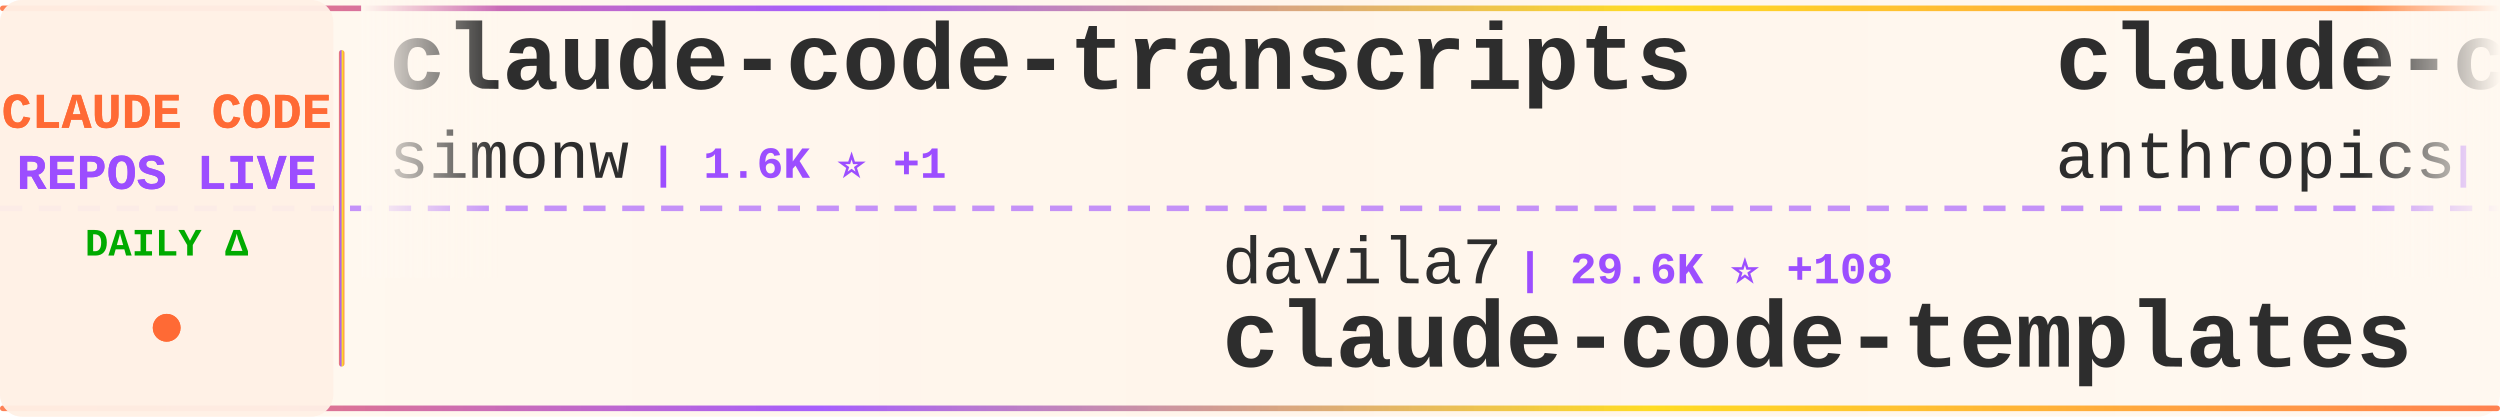
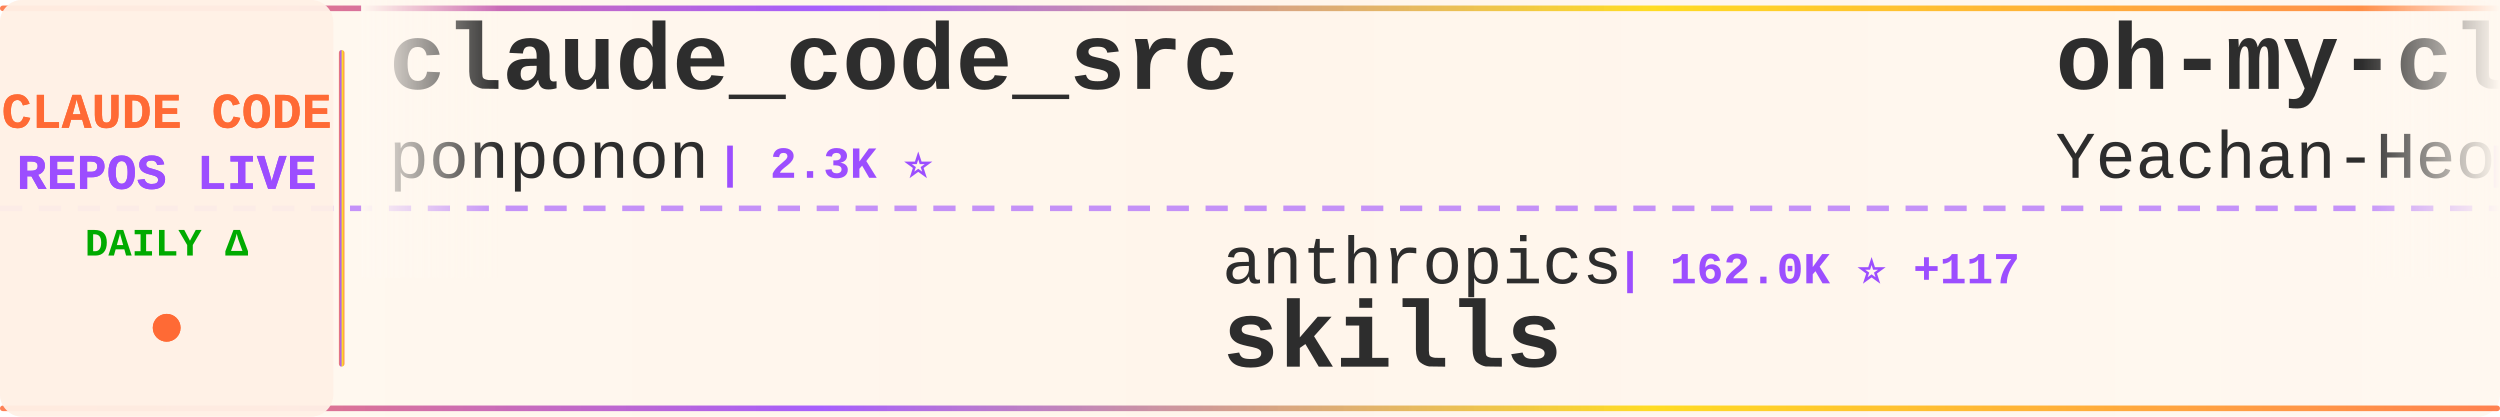
<svg xmlns="http://www.w3.org/2000/svg" width="900" height="150">
  <defs>
    <linearGradient id="tickerBg" x1="0%" y1="0%" x2="100%" y2="0%">
      <stop offset="0%" style="stop-color:#fff8f0;stop-opacity:0.98" />
      <stop offset="50%" style="stop-color:#fff5eb;stop-opacity:1" />
      <stop offset="100%" style="stop-color:#fff8f0;stop-opacity:0.98" />
    </linearGradient>
    <linearGradient id="borderGrad" x1="0%" y1="0%" x2="100%" y2="0%">
      <stop offset="0%" style="stop-color:#FF6B35;stop-opacity:0.85">
        <animate attributeName="stop-opacity" values="0.85;1;0.85" dur="2s" repeatCount="indefinite" />
      </stop>
      <stop offset="33%" style="stop-color:#9C4EFF;stop-opacity:0.9">
        <animate attributeName="stop-opacity" values="0.9;1;0.9" dur="2.2s" repeatCount="indefinite" />
      </stop>
      <stop offset="66%" style="stop-color:#FFD700;stop-opacity:0.85">
        <animate attributeName="stop-opacity" values="0.85;1;0.85" dur="1.8s" repeatCount="indefinite" />
      </stop>
      <stop offset="100%" style="stop-color:#FF6B35;stop-opacity:0.85">
        <animate attributeName="stop-opacity" values="0.85;1;0.85" dur="2s" repeatCount="indefinite" />
      </stop>
    </linearGradient>
    <filter id="textGlow">
      <feGaussianBlur stdDeviation="0.15" result="coloredBlur" />
      <feMerge>
        <feMergeNode in="coloredBlur" />
        <feMergeNode in="SourceGraphic" />
      </feMerge>
    </filter>
    <filter id="metricGlow">
      <feGaussianBlur stdDeviation="0.2" result="coloredBlur" />
      <feMerge>
        <feMergeNode in="coloredBlur" />
        <feMergeNode in="SourceGraphic" />
      </feMerge>
    </filter>
    <linearGradient id="leftFade" x1="0%" y1="0%" x2="100%" y2="0%">
      <stop offset="0%" style="stop-color:#fff8f0;stop-opacity:1" />
      <stop offset="100%" style="stop-color:#fff8f0;stop-opacity:0" />
    </linearGradient>
    <linearGradient id="rightFade" x1="0%" y1="0%" x2="100%" y2="0%">
      <stop offset="0%" style="stop-color:#fff8f0;stop-opacity:0" />
      <stop offset="100%" style="stop-color:#fff8f0;stop-opacity:1" />
    </linearGradient>
  </defs>
  <rect width="900" height="150" fill="url(#tickerBg)" rx="8" />
  <rect x="0" y="2" width="900" height="2" fill="url(#borderGrad)" rx="1" />
  <rect x="0" y="146" width="900" height="2" fill="url(#borderGrad)" rx="1" />
  <line x1="0" y1="75" x2="900" y2="75" stroke="#9C4EFF" stroke-width="2" stroke-dasharray="8 6" opacity="0.6" />
  <rect x="0" y="0" width="120" height="150" fill="#fff0e6" opacity="0.95" rx="8" />
  <text x="60" y="46" font-family="'Courier New', monospace" font-size="18" font-weight="bold" fill="#FF6B35" text-anchor="middle" filter="url(#textGlow)">
    CLAUDE CODE
  </text>
  <text x="60" y="68" font-family="'Courier New', monospace" font-size="18" font-weight="bold" fill="#9C4EFF" text-anchor="middle" filter="url(#textGlow)">
    REPOS LIVE
  </text>
  <text x="60" y="92" font-family="'Courier New', monospace" font-size="14" font-weight="bold" fill="#00aa00" text-anchor="middle">
    DAILY Δ
  </text>
  <circle cx="60" cy="118" r="5" fill="#FF6B35" filter="url(#metricGlow)">
    <animate attributeName="r" values="4;6;4" dur="1.5s" repeatCount="indefinite" />
    <animate attributeName="opacity" values="0.6;1;0.6" dur="1.5s" repeatCount="indefinite" />
  </circle>
  <rect x="122" y="18" width="2" height="114" fill="url(#borderGrad)" rx="1" />
  <clipPath id="tickerClip">
    <rect x="130" y="0" width="770" height="150" />
  </clipPath>
  <g clip-path="url(#tickerClip)">
    <g id="tickerItems">
      <animateTransform attributeName="transform" attributeType="XML" type="translate" from="0 0" to="-3000 0" dur="54s" repeatCount="indefinite" />
      <g transform="translate(0, 0)">
-         <text x="140" y="32" font-family="'Courier New', monospace" font-size="34" font-weight="bold" fill="#2d2d2d">claude-code-transcripts</text>
-         <text x="140" y="64" font-family="'Courier New', monospace" font-size="24" font-weight="normal" fill="#2d2d2d" opacity="1.0">simonw</text>
-         <text x="234" y="64" font-family="'Courier New', monospace" font-size="16" font-weight="bold" fill="#9C4EFF"> | 1.6K ⭐ +1</text>
+         <text x="140" y="32" font-family="'Courier New', monospace" font-size="34" font-weight="bold" fill="#2d2d2d">claude_code_src</text>
+         <text x="140" y="64" font-family="'Courier New', monospace" font-size="24" font-weight="normal" fill="#2d2d2d" opacity="1.0">ponponon</text>
+         <text x="258" y="64" font-family="'Courier New', monospace" font-size="16" font-weight="bold" fill="#9C4EFF"> | 2.3K ⭐</text>
      </g>
      <g transform="translate(300, 0)">
-         <text x="140" y="102" font-family="'Courier New', monospace" font-size="24" font-weight="normal" fill="#2d2d2d" opacity="1.0">davila7</text>
-         <text x="246" y="102" font-family="'Courier New', monospace" font-size="16" font-weight="bold" fill="#9C4EFF"> | 29.6K ⭐ +108</text>
-         <text x="140" y="132" font-family="'Courier New', monospace" font-size="34" font-weight="bold" fill="#2d2d2d">claude-code-templates</text>
+         <text x="140" y="102" font-family="'Courier New', monospace" font-size="24" font-weight="normal" fill="#2d2d2d" opacity="1.0">anthropics</text>
+         <text x="282" y="102" font-family="'Courier New', monospace" font-size="16" font-weight="bold" fill="#9C4EFF"> | 162.0K ⭐ +117</text>
+         <text x="140" y="132" font-family="'Courier New', monospace" font-size="34" font-weight="bold" fill="#2d2d2d">skills</text>
      </g>
      <g transform="translate(600, 0)">
-         <text x="140" y="32" font-family="'Courier New', monospace" font-size="34" font-weight="bold" fill="#2d2d2d">claude-code</text>
-         <text x="140" y="64" font-family="'Courier New', monospace" font-size="24" font-weight="normal" fill="#2d2d2d" opacity="1.0">anthropics</text>
-         <text x="282" y="64" font-family="'Courier New', monospace" font-size="16" font-weight="bold" fill="#9C4EFF"> | 138.0K ⭐ +141</text>
+         <text x="140" y="32" font-family="'Courier New', monospace" font-size="34" font-weight="bold" fill="#2d2d2d">oh-my-claudecode</text>
+         <text x="140" y="64" font-family="'Courier New', monospace" font-size="24" font-weight="normal" fill="#2d2d2d" opacity="1.0">Yeachan-Heo</text>
+         <text x="294" y="64" font-family="'Courier New', monospace" font-size="16" font-weight="bold" fill="#9C4EFF"> | 37.8K ⭐ +7</text>
      </g>
      <g transform="translate(900, 0)">
-         <text x="140" y="102" font-family="'Courier New', monospace" font-size="24" font-weight="normal" fill="#2d2d2d" opacity="1.0">xorespesp</text>
-         <text x="270" y="102" font-family="'Courier New', monospace" font-size="16" font-weight="bold" fill="#9C4EFF"> | 230 ⭐</text>
-         <text x="140" y="132" font-family="'Courier New', monospace" font-size="34" font-weight="bold" fill="#2d2d2d">claude-code</text>
+         <text x="140" y="102" font-family="'Courier New', monospace" font-size="24" font-weight="normal" fill="#2d2d2d" opacity="1.0">sugyan</text>
+         <text x="234" y="102" font-family="'Courier New', monospace" font-size="16" font-weight="bold" fill="#9C4EFF"> | 1.1K ⭐</text>
+         <text x="140" y="132" font-family="'Courier New', monospace" font-size="34" font-weight="bold" fill="#2d2d2d">claude-code-webui</text>
      </g>
      <g transform="translate(1200, 0)">
-         <text x="140" y="32" font-family="'Courier New', monospace" font-size="34" font-weight="bold" fill="#2d2d2d">claude-code-prompts</text>
-         <text x="140" y="64" font-family="'Courier New', monospace" font-size="24" font-weight="normal" fill="#2d2d2d" opacity="1.0">repowise-dev</text>
-         <text x="306" y="64" font-family="'Courier New', monospace" font-size="16" font-weight="bold" fill="#9C4EFF"> | 1.2K ⭐ +1</text>
+         <text x="140" y="32" font-family="'Courier New', monospace" font-size="34" font-weight="bold" fill="#2d2d2d">learn-claude-code</text>
+         <text x="140" y="64" font-family="'Courier New', monospace" font-size="24" font-weight="normal" fill="#2d2d2d" opacity="1.0">shareAI-lab</text>
+         <text x="294" y="64" font-family="'Courier New', monospace" font-size="16" font-weight="bold" fill="#9C4EFF"> | 71.3K ⭐ +39</text>
      </g>
      <g transform="translate(1500, 0)">
-         <text x="140" y="102" font-family="'Courier New', monospace" font-size="24" font-weight="normal" fill="#2d2d2d" opacity="1.0">fuergaosi233</text>
-         <text x="306" y="102" font-family="'Courier New', monospace" font-size="16" font-weight="bold" fill="#9C4EFF"> | 2.7K ⭐ +3</text>
-         <text x="140" y="132" font-family="'Courier New', monospace" font-size="34" font-weight="bold" fill="#2d2d2d">claude-code-proxy</text>
+         <text x="140" y="102" font-family="'Courier New', monospace" font-size="24" font-weight="normal" fill="#2d2d2d" opacity="1.0">claude-code-best</text>
+         <text x="354" y="102" font-family="'Courier New', monospace" font-size="16" font-weight="bold" fill="#9C4EFF"> | 21.3K ⭐ +15</text>
+         <text x="140" y="132" font-family="'Courier New', monospace" font-size="34" font-weight="bold" fill="#2d2d2d">claude-code</text>
      </g>
      <g transform="translate(1800, 0)">
        <text x="140" y="32" font-family="'Courier New', monospace" font-size="34" font-weight="bold" fill="#2d2d2d">claude-code</text>
-         <text x="140" y="64" font-family="'Courier New', monospace" font-size="24" font-weight="normal" fill="#2d2d2d" opacity="1.0">mehmoodosman</text>
-         <text x="306" y="64" font-family="'Courier New', monospace" font-size="16" font-weight="bold" fill="#9C4EFF"> | 171 ⭐ +1</text>
+         <text x="140" y="64" font-family="'Courier New', monospace" font-size="24" font-weight="normal" fill="#2d2d2d" opacity="1.0">Tinkeringg-Lab</text>
+         <text x="330" y="64" font-family="'Courier New', monospace" font-size="16" font-weight="bold" fill="#9C4EFF"> | 211 ⭐</text>
      </g>
      <g transform="translate(2100, 0)">
-         <text x="140" y="102" font-family="'Courier New', monospace" font-size="24" font-weight="normal" fill="#2d2d2d" opacity="1.0">Cranot</text>
-         <text x="234" y="102" font-family="'Courier New', monospace" font-size="16" font-weight="bold" fill="#9C4EFF"> | 2.8K ⭐ +3</text>
-         <text x="140" y="132" font-family="'Courier New', monospace" font-size="34" font-weight="bold" fill="#2d2d2d">claude-code-guide</text>
+         <text x="140" y="102" font-family="'Courier New', monospace" font-size="24" font-weight="normal" fill="#2d2d2d" opacity="1.0">chauncygu</text>
+         <text x="270" y="102" font-family="'Courier New', monospace" font-size="16" font-weight="bold" fill="#9C4EFF"> | 2.8K ⭐ +1</text>
+         <text x="140" y="132" font-family="'Courier New', monospace" font-size="34" font-weight="bold" fill="#2d2d2d">collection-claude-code-s...</text>
      </g>
      <g transform="translate(2400, 0)">
-         <text x="140" y="32" font-family="'Courier New', monospace" font-size="34" font-weight="bold" fill="#2d2d2d">ClaudeCode</text>
-         <text x="140" y="64" font-family="'Courier New', monospace" font-size="24" font-weight="normal" fill="#2d2d2d" opacity="1.0">guanshan</text>
-         <text x="258" y="64" font-family="'Courier New', monospace" font-size="16" font-weight="bold" fill="#9C4EFF"> | 61 ⭐</text>
+         <text x="140" y="32" font-family="'Courier New', monospace" font-size="34" font-weight="bold" fill="#2d2d2d">Claude-code</text>
+         <text x="140" y="64" font-family="'Courier New', monospace" font-size="24" font-weight="normal" fill="#2d2d2d" opacity="1.0">fazxes</text>
+         <text x="234" y="64" font-family="'Courier New', monospace" font-size="16" font-weight="bold" fill="#9C4EFF"> | 225 ⭐</text>
      </g>
      <g transform="translate(2700, 0)">
-         <text x="140" y="102" font-family="'Courier New', monospace" font-size="24" font-weight="normal" fill="#2d2d2d" opacity="1.0">edmund-io</text>
-         <text x="270" y="102" font-family="'Courier New', monospace" font-size="16" font-weight="bold" fill="#9C4EFF"> | 1.5K ⭐</text>
-         <text x="140" y="132" font-family="'Courier New', monospace" font-size="34" font-weight="bold" fill="#2d2d2d">edmunds-claude-code</text>
+         <text x="140" y="102" font-family="'Courier New', monospace" font-size="24" font-weight="normal" fill="#2d2d2d" opacity="1.0">Piebald-AI</text>
+         <text x="282" y="102" font-family="'Courier New', monospace" font-size="16" font-weight="bold" fill="#9C4EFF"> | 11.9K ⭐ +2</text>
+         <text x="140" y="132" font-family="'Courier New', monospace" font-size="34" font-weight="bold" fill="#2d2d2d">claude-code-system-promp...</text>
      </g>
      <g transform="translate(3000, 0)">
-         <text x="140" y="32" font-family="'Courier New', monospace" font-size="34" font-weight="bold" fill="#2d2d2d">claude-code-transcripts</text>
-         <text x="140" y="64" font-family="'Courier New', monospace" font-size="24" font-weight="normal" fill="#2d2d2d" opacity="1.0">simonw</text>
-         <text x="234" y="64" font-family="'Courier New', monospace" font-size="16" font-weight="bold" fill="#9C4EFF"> | 1.6K ⭐ +1</text>
+         <text x="140" y="32" font-family="'Courier New', monospace" font-size="34" font-weight="bold" fill="#2d2d2d">claude_code_src</text>
+         <text x="140" y="64" font-family="'Courier New', monospace" font-size="24" font-weight="normal" fill="#2d2d2d" opacity="1.0">ponponon</text>
+         <text x="258" y="64" font-family="'Courier New', monospace" font-size="16" font-weight="bold" fill="#9C4EFF"> | 2.3K ⭐</text>
      </g>
      <g transform="translate(3300, 0)">
-         <text x="140" y="102" font-family="'Courier New', monospace" font-size="24" font-weight="normal" fill="#2d2d2d" opacity="1.0">davila7</text>
-         <text x="246" y="102" font-family="'Courier New', monospace" font-size="16" font-weight="bold" fill="#9C4EFF"> | 29.6K ⭐ +108</text>
-         <text x="140" y="132" font-family="'Courier New', monospace" font-size="34" font-weight="bold" fill="#2d2d2d">claude-code-templates</text>
+         <text x="140" y="102" font-family="'Courier New', monospace" font-size="24" font-weight="normal" fill="#2d2d2d" opacity="1.0">anthropics</text>
+         <text x="282" y="102" font-family="'Courier New', monospace" font-size="16" font-weight="bold" fill="#9C4EFF"> | 162.0K ⭐ +117</text>
+         <text x="140" y="132" font-family="'Courier New', monospace" font-size="34" font-weight="bold" fill="#2d2d2d">skills</text>
      </g>
      <g transform="translate(3600, 0)">
-         <text x="140" y="32" font-family="'Courier New', monospace" font-size="34" font-weight="bold" fill="#2d2d2d">claude-code</text>
-         <text x="140" y="64" font-family="'Courier New', monospace" font-size="24" font-weight="normal" fill="#2d2d2d" opacity="1.0">anthropics</text>
-         <text x="282" y="64" font-family="'Courier New', monospace" font-size="16" font-weight="bold" fill="#9C4EFF"> | 138.0K ⭐ +141</text>
+         <text x="140" y="32" font-family="'Courier New', monospace" font-size="34" font-weight="bold" fill="#2d2d2d">oh-my-claudecode</text>
+         <text x="140" y="64" font-family="'Courier New', monospace" font-size="24" font-weight="normal" fill="#2d2d2d" opacity="1.0">Yeachan-Heo</text>
+         <text x="294" y="64" font-family="'Courier New', monospace" font-size="16" font-weight="bold" fill="#9C4EFF"> | 37.8K ⭐ +7</text>
      </g>
      <g transform="translate(3900, 0)">
-         <text x="140" y="102" font-family="'Courier New', monospace" font-size="24" font-weight="normal" fill="#2d2d2d" opacity="1.0">xorespesp</text>
-         <text x="270" y="102" font-family="'Courier New', monospace" font-size="16" font-weight="bold" fill="#9C4EFF"> | 230 ⭐</text>
-         <text x="140" y="132" font-family="'Courier New', monospace" font-size="34" font-weight="bold" fill="#2d2d2d">claude-code</text>
+         <text x="140" y="102" font-family="'Courier New', monospace" font-size="24" font-weight="normal" fill="#2d2d2d" opacity="1.0">sugyan</text>
+         <text x="234" y="102" font-family="'Courier New', monospace" font-size="16" font-weight="bold" fill="#9C4EFF"> | 1.1K ⭐</text>
+         <text x="140" y="132" font-family="'Courier New', monospace" font-size="34" font-weight="bold" fill="#2d2d2d">claude-code-webui</text>
      </g>
    </g>
  </g>
  <rect x="130" y="0" width="50" height="100" fill="url(#leftFade)" />
  <rect x="850" y="0" width="50" height="100" fill="url(#rightFade)" />
</svg>
